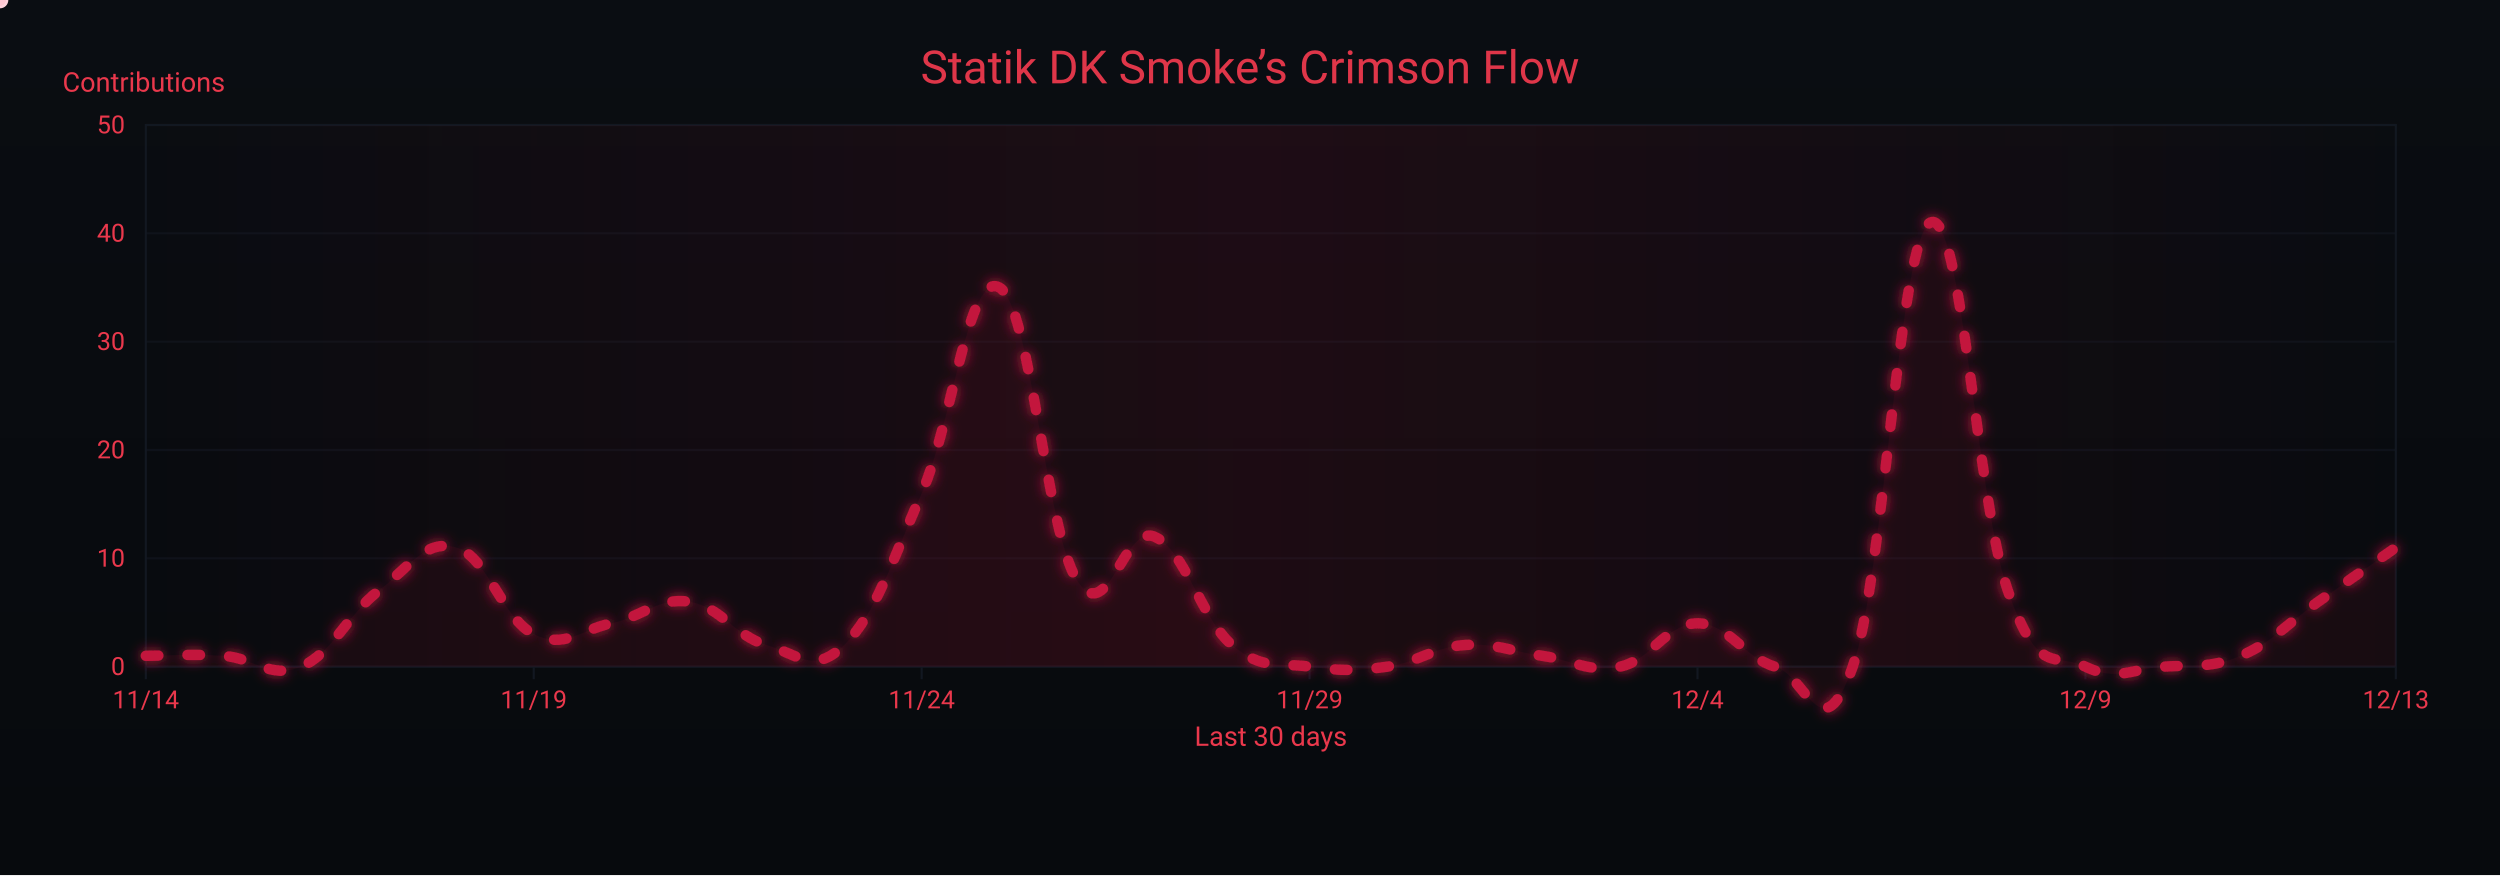
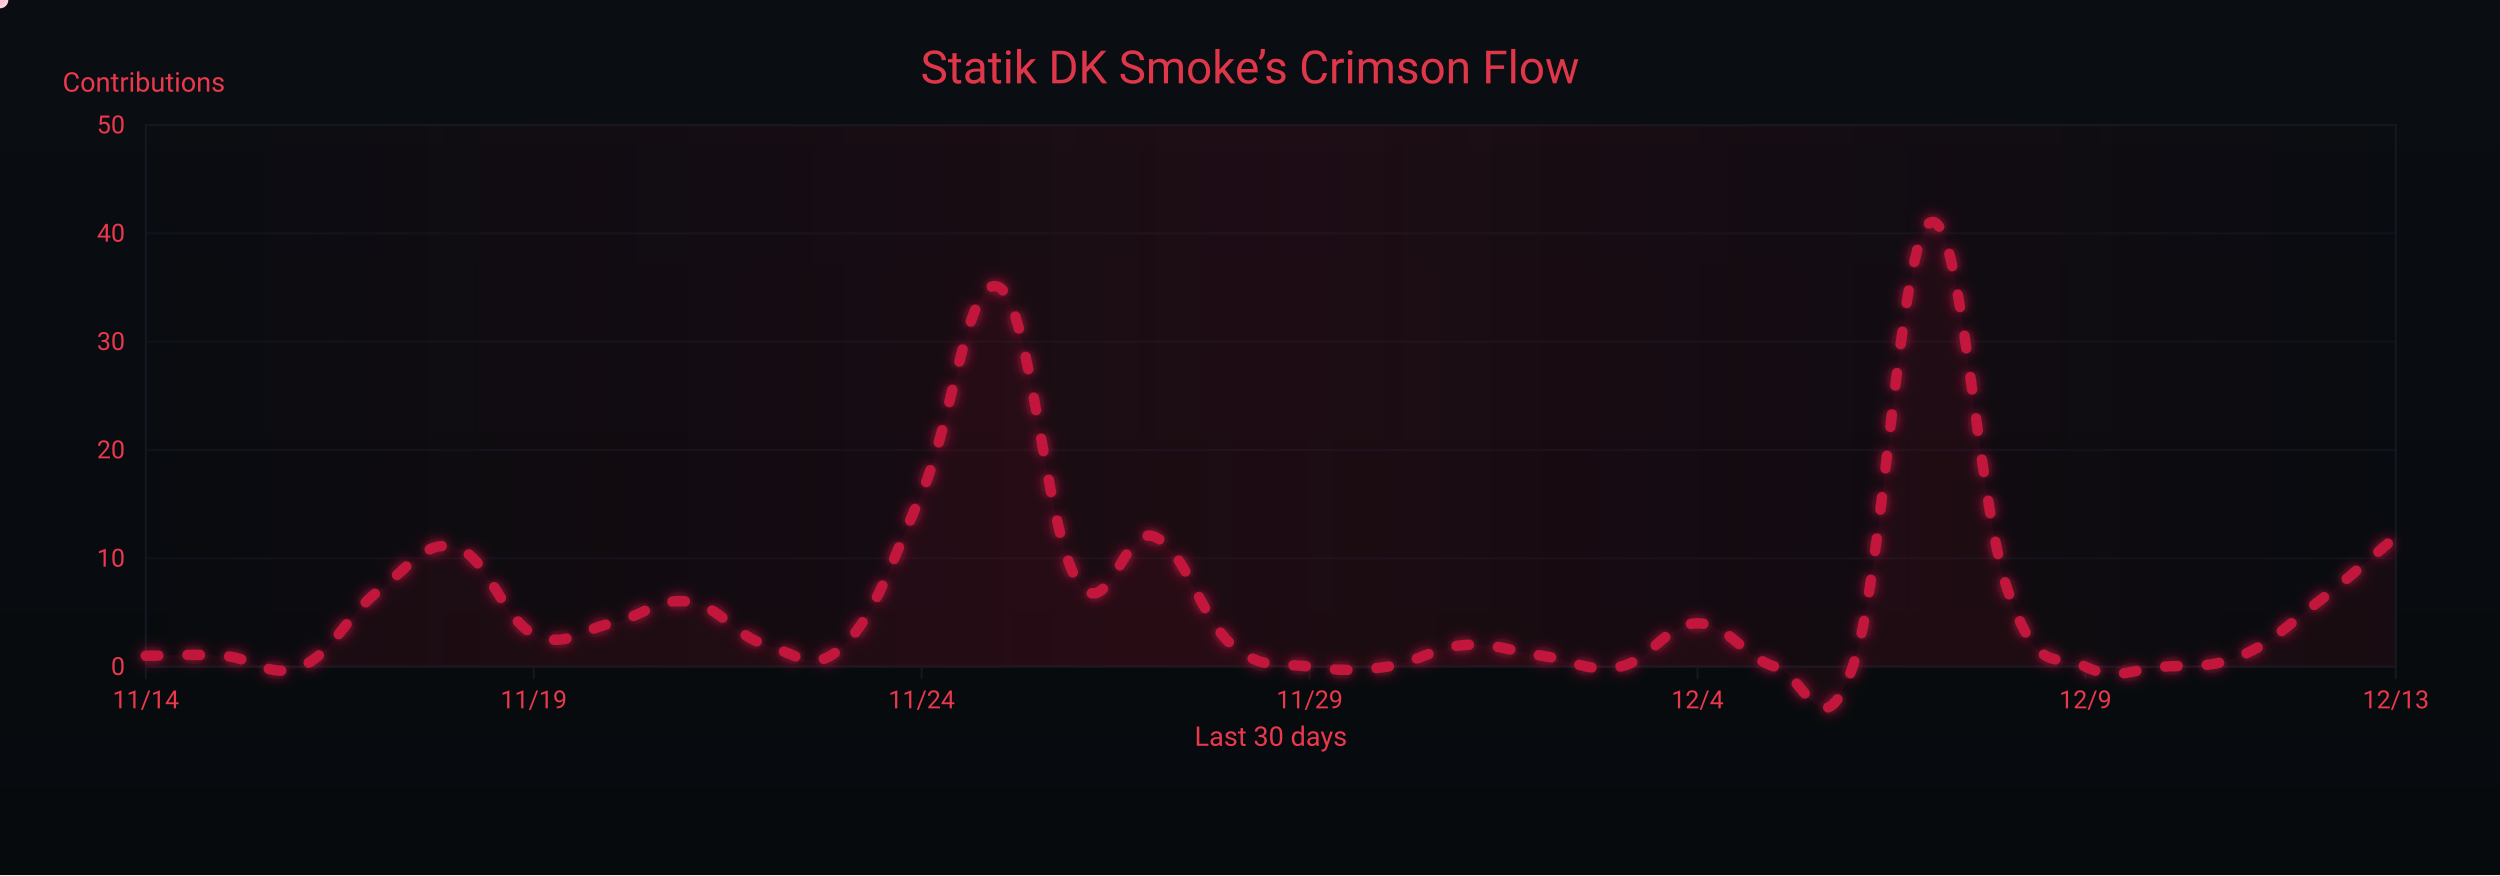
<svg xmlns="http://www.w3.org/2000/svg" width="1200" height="420" viewBox="0 0 1200 420" role="img" aria-label="Crimson Flow Graph">
  <defs>
    <linearGradient id="bgGrad" x1="0" y1="0" x2="0" y2="1">
      <stop offset="0%" stop-color="#0a0d12" />
      <stop offset="100%" stop-color="#070a0d" />
    </linearGradient>
    <filter id="glow">
      <feGaussianBlur stdDeviation="3" result="b1" />
      <feMerge>
        <feMergeNode in="b1" />
        <feMergeNode in="SourceGraphic" />
      </feMerge>
    </filter>
    <linearGradient id="sheen" x1="0" y1="0" x2="1" y2="0">
      <stop offset="0%" stop-color="#9b0e2a" stop-opacity="0" />
      <stop offset="50%" stop-color="#9b0e2a" stop-opacity=".14" />
      <stop offset="100%" stop-color="#9b0e2a" stop-opacity="0" />
      <animateTransform attributeName="gradientTransform" type="translate" from="-1 0" to="1 0" dur="9s" repeatCount="indefinite" />
    </linearGradient>
  </defs>
  <rect width="1200" height="420" fill="url(#bgGrad)" />
  <rect x="70" y="60" width="1080" height="260" fill="none" stroke="#121821" stroke-width="1" />
  <g font-family="ui-sans-serif,system-ui,-apple-system,Segoe UI,Roboto,Ubuntu,Arial" font-size="12">
    <path d="M70,320.0 H1150" stroke="#121821" stroke-width="1" opacity="0.6" />
    <text x="60" y="324.0" text-anchor="end" fill="#ea384c">0</text>
    <path d="M70,268.0 H1150" stroke="#121821" stroke-width="1" opacity="0.6" />
    <text x="60" y="272.0" text-anchor="end" fill="#ea384c">10</text>
    <path d="M70,216.0 H1150" stroke="#121821" stroke-width="1" opacity="0.6" />
    <text x="60" y="220.0" text-anchor="end" fill="#ea384c">20</text>
    <path d="M70,164.0 H1150" stroke="#121821" stroke-width="1" opacity="0.6" />
    <text x="60" y="168.0" text-anchor="end" fill="#ea384c">30</text>
    <path d="M70,112.0 H1150" stroke="#121821" stroke-width="1" opacity="0.6" />
    <text x="60" y="116.0" text-anchor="end" fill="#ea384c">40</text>
    <path d="M70,60.0 H1150" stroke="#121821" stroke-width="1" opacity="0.6" />
    <text x="60" y="64.0" text-anchor="end" fill="#ea384c">50</text>
    <text x="30" y="44" fill="#ea384c" font-size="13">Contributions</text>
  </g>
  <g font-family="ui-sans-serif,system-ui,-apple-system,Segoe UI,Roboto,Ubuntu,Arial" font-size="12">
    <path d="M70.0,320 V326" stroke="#121821" stroke-width="1" />
    <text x="70.0" y="340" text-anchor="middle" fill="#ea384c">11/14</text>
    <path d="M256.2,320 V326" stroke="#121821" stroke-width="1" />
    <text x="256.2" y="340" text-anchor="middle" fill="#ea384c">11/19</text>
    <path d="M442.4,320 V326" stroke="#121821" stroke-width="1" />
    <text x="442.4" y="340" text-anchor="middle" fill="#ea384c">11/24</text>
    <path d="M628.6,320 V326" stroke="#121821" stroke-width="1" />
    <text x="628.6" y="340" text-anchor="middle" fill="#ea384c">11/29</text>
    <path d="M814.8,320 V326" stroke="#121821" stroke-width="1" />
    <text x="814.8" y="340" text-anchor="middle" fill="#ea384c">12/4</text>
    <path d="M1001.0,320 V326" stroke="#121821" stroke-width="1" />
    <text x="1001.0" y="340" text-anchor="middle" fill="#ea384c">12/9</text>
    <path d="M1150.0,320 V326" stroke="#121821" stroke-width="1" />
    <text x="1150.0" y="340" text-anchor="middle" fill="#ea384c">12/13</text>
    <text x="610" y="358" text-anchor="middle" fill="#ea384c" font-size="13">Last 30 days</text>
  </g>
  <rect x="70" y="60" width="1080" height="260" fill="url(#sheen)" />
  <text x="600" y="40" text-anchor="middle" font-family="ui-sans-serif,system-ui,-apple-system,Segoe UI,Roboto,Ubuntu,Arial" font-size="22" fill="#ea384c" opacity=".95">Statik DK Smoke’s Crimson Flow</text>
-   <path d="M70.0,314.8 C77.4,314.8 92.3,313.8 107.2,314.8 C122.1,315.8 129.6,326.2 144.5,320.0 C159.4,313.8 166.8,295.0 181.7,283.6 C196.6,272.2 204.1,258.6 219.0,262.8 C233.9,267.0 241.3,297.1 256.2,304.4 C271.1,311.7 278.6,302.3 293.4,299.2 C308.3,296.1 315.8,286.7 330.7,288.8 C345.6,290.9 353.0,305.4 367.9,309.6 C382.8,313.8 390.3,324.2 405.2,309.6 C420.1,295.0 427.5,271.1 442.4,236.8 C457.3,202.5 464.8,129.7 479.7,138.0 C494.6,146.3 502.0,254.5 516.9,278.4 C531.8,302.3 539.2,251.4 554.1,257.6 C569.0,263.8 576.5,297.1 591.4,309.6 C606.3,322.1 613.7,317.9 628.6,320.0 C643.5,322.1 651.0,322.1 665.9,320.0 C680.8,317.9 688.2,310.6 703.1,309.6 C718.0,308.6 725.4,312.7 740.3,314.8 C755.2,316.9 762.7,323.1 777.6,320.0 C792.5,316.9 799.9,299.2 814.8,299.2 C829.7,299.2 837.2,315.8 852.1,320.0 C867.0,324.2 874.4,362.6 889.3,320.0 C904.2,277.4 911.7,114.1 926.6,106.8 C941.4,99.5 948.9,241.0 963.8,283.6 C978.7,326.2 986.1,312.7 1001.0,320.0 C1015.9,327.3 1023.4,321.0 1038.3,320.0 C1053.2,319.0 1060.6,321.0 1075.5,314.8 C1090.4,308.6 1097.9,299.2 1112.8,288.8 C1127.7,278.4 1142.6,268.0 1150.0,262.8 L 1150,320 L 70,320 Z" fill="#7a0f26" opacity=".13">
+   <path d="M70.0,314.8 C77.4,314.8 92.3,313.8 107.2,314.8 C122.1,315.8 129.6,326.2 144.5,320.0 C159.4,313.8 166.8,295.0 181.7,283.6 C196.6,272.2 204.1,258.6 219.0,262.8 C233.9,267.0 241.3,297.1 256.2,304.4 C271.1,311.7 278.6,302.3 293.4,299.2 C308.3,296.1 315.8,286.7 330.7,288.8 C345.6,290.9 353.0,305.4 367.9,309.6 C382.8,313.8 390.3,324.2 405.2,309.6 C420.1,295.0 427.5,271.1 442.4,236.8 C457.3,202.5 464.8,129.7 479.7,138.0 C494.6,146.3 502.0,254.5 516.9,278.4 C531.8,302.3 539.2,251.4 554.1,257.6 C569.0,263.8 576.5,297.1 591.4,309.6 C606.3,322.1 613.7,317.9 628.6,320.0 C643.5,322.1 651.0,322.1 665.9,320.0 C680.8,317.9 688.2,310.6 703.1,309.6 C718.0,308.6 725.4,312.7 740.3,314.8 C755.2,316.9 762.7,323.1 777.6,320.0 C792.5,316.9 799.9,299.2 814.8,299.2 C829.7,299.2 837.2,315.8 852.1,320.0 C867.0,324.2 874.4,362.6 889.3,320.0 C904.2,277.4 911.7,114.1 926.6,106.8 C941.4,99.5 948.9,241.0 963.8,283.6 C978.7,326.2 986.1,312.7 1001.0,320.0 C1015.9,327.3 1023.4,321.0 1038.3,320.0 C1053.2,319.0 1060.6,321.0 1075.5,314.8 C1090.4,308.6 1097.9,300.2 1112.8,288.8 C1127.7,277.4 1142.6,263.8 1150.0,257.6 L 1150,320 L 70,320 Z" fill="#7a0f26" opacity=".13">
    <animate attributeName="opacity" values=".10;.17;.10" dur="6s" repeatCount="indefinite" />
  </path>
-   <path id="curve" d="M70.0,314.8 C77.4,314.8 92.3,313.8 107.2,314.8 C122.1,315.8 129.6,326.2 144.5,320.0 C159.4,313.8 166.8,295.0 181.7,283.6 C196.6,272.2 204.1,258.6 219.0,262.8 C233.9,267.0 241.3,297.1 256.2,304.4 C271.1,311.7 278.6,302.3 293.4,299.2 C308.3,296.1 315.8,286.7 330.7,288.8 C345.6,290.9 353.0,305.4 367.9,309.6 C382.8,313.8 390.3,324.2 405.2,309.6 C420.1,295.0 427.5,271.1 442.4,236.8 C457.3,202.5 464.8,129.7 479.7,138.0 C494.6,146.3 502.0,254.5 516.9,278.4 C531.8,302.3 539.2,251.4 554.1,257.6 C569.0,263.8 576.5,297.1 591.4,309.6 C606.3,322.1 613.7,317.9 628.6,320.0 C643.5,322.1 651.0,322.1 665.9,320.0 C680.8,317.9 688.2,310.6 703.1,309.6 C718.0,308.6 725.4,312.7 740.3,314.8 C755.2,316.9 762.7,323.1 777.6,320.0 C792.5,316.9 799.9,299.2 814.8,299.2 C829.7,299.2 837.2,315.8 852.1,320.0 C867.0,324.2 874.4,362.6 889.3,320.0 C904.2,277.4 911.7,114.1 926.6,106.8 C941.4,99.5 948.9,241.0 963.8,283.6 C978.7,326.2 986.1,312.7 1001.0,320.0 C1015.9,327.3 1023.4,321.0 1038.3,320.0 C1053.2,319.0 1060.6,321.0 1075.5,314.8 C1090.4,308.6 1097.9,299.2 1112.8,288.8 C1127.7,278.4 1142.6,268.0 1150.0,262.8" fill="none" stroke="#c3193d" stroke-width="5" stroke-linecap="round" stroke-linejoin="round" stroke-dasharray="6 14" filter="url(#glow)">
+   <path id="curve" d="M70.0,314.8 C77.4,314.8 92.3,313.8 107.2,314.8 C122.1,315.8 129.6,326.2 144.5,320.0 C159.4,313.8 166.8,295.0 181.7,283.6 C196.6,272.2 204.1,258.6 219.0,262.8 C233.9,267.0 241.3,297.1 256.2,304.4 C271.1,311.7 278.6,302.3 293.4,299.2 C308.3,296.1 315.8,286.7 330.7,288.8 C345.6,290.9 353.0,305.4 367.9,309.6 C382.8,313.8 390.3,324.2 405.2,309.6 C420.1,295.0 427.5,271.1 442.4,236.8 C457.3,202.5 464.8,129.7 479.7,138.0 C494.6,146.3 502.0,254.5 516.9,278.4 C531.8,302.3 539.2,251.4 554.1,257.6 C569.0,263.8 576.5,297.1 591.4,309.6 C606.3,322.1 613.7,317.9 628.6,320.0 C643.5,322.1 651.0,322.1 665.9,320.0 C680.8,317.9 688.2,310.6 703.1,309.6 C718.0,308.6 725.4,312.7 740.3,314.8 C755.2,316.9 762.7,323.1 777.6,320.0 C792.5,316.9 799.9,299.2 814.8,299.2 C829.7,299.2 837.2,315.8 852.1,320.0 C867.0,324.2 874.4,362.6 889.3,320.0 C904.2,277.4 911.7,114.1 926.6,106.8 C941.4,99.5 948.9,241.0 963.8,283.6 C978.7,326.2 986.1,312.7 1001.0,320.0 C1015.9,327.3 1023.4,321.0 1038.3,320.0 C1053.2,319.0 1060.6,321.0 1075.5,314.8 C1090.4,308.6 1097.9,300.2 1112.8,288.8 C1127.7,277.4 1142.6,263.8 1150.0,257.6" fill="none" stroke="#c3193d" stroke-width="5" stroke-linecap="round" stroke-linejoin="round" stroke-dasharray="6 14" filter="url(#glow)">
    <animate attributeName="stroke-dashoffset" values="0;-220" dur="4.8s" repeatCount="indefinite" />
  </path>
  <g fill="#ffd1db">
    <circle r="4">
      <animateMotion dur="7s" rotate="auto" repeatCount="indefinite">
        <mpath href="#curve" />
      </animateMotion>
      <animate attributeName="opacity" values="1;.3;1" dur="2.2s" repeatCount="indefinite" />
    </circle>
    <circle r="3" fill="#ffffff">
      <animateMotion dur="8.2s" begin="1s" rotate="auto" repeatCount="indefinite">
        <mpath href="#curve" />
      </animateMotion>
      <animate attributeName="opacity" values=".7;.2;.7" dur="2.4s" repeatCount="indefinite" />
    </circle>
    <circle r="3" fill="#ffc7d3">
      <animateMotion dur="6s" begin="2s" rotate="auto" repeatCount="indefinite">
        <mpath href="#curve" />
      </animateMotion>
      <animate attributeName="opacity" values=".8;.3;.8" dur="2s" repeatCount="indefinite" />
    </circle>
  </g>
</svg>
